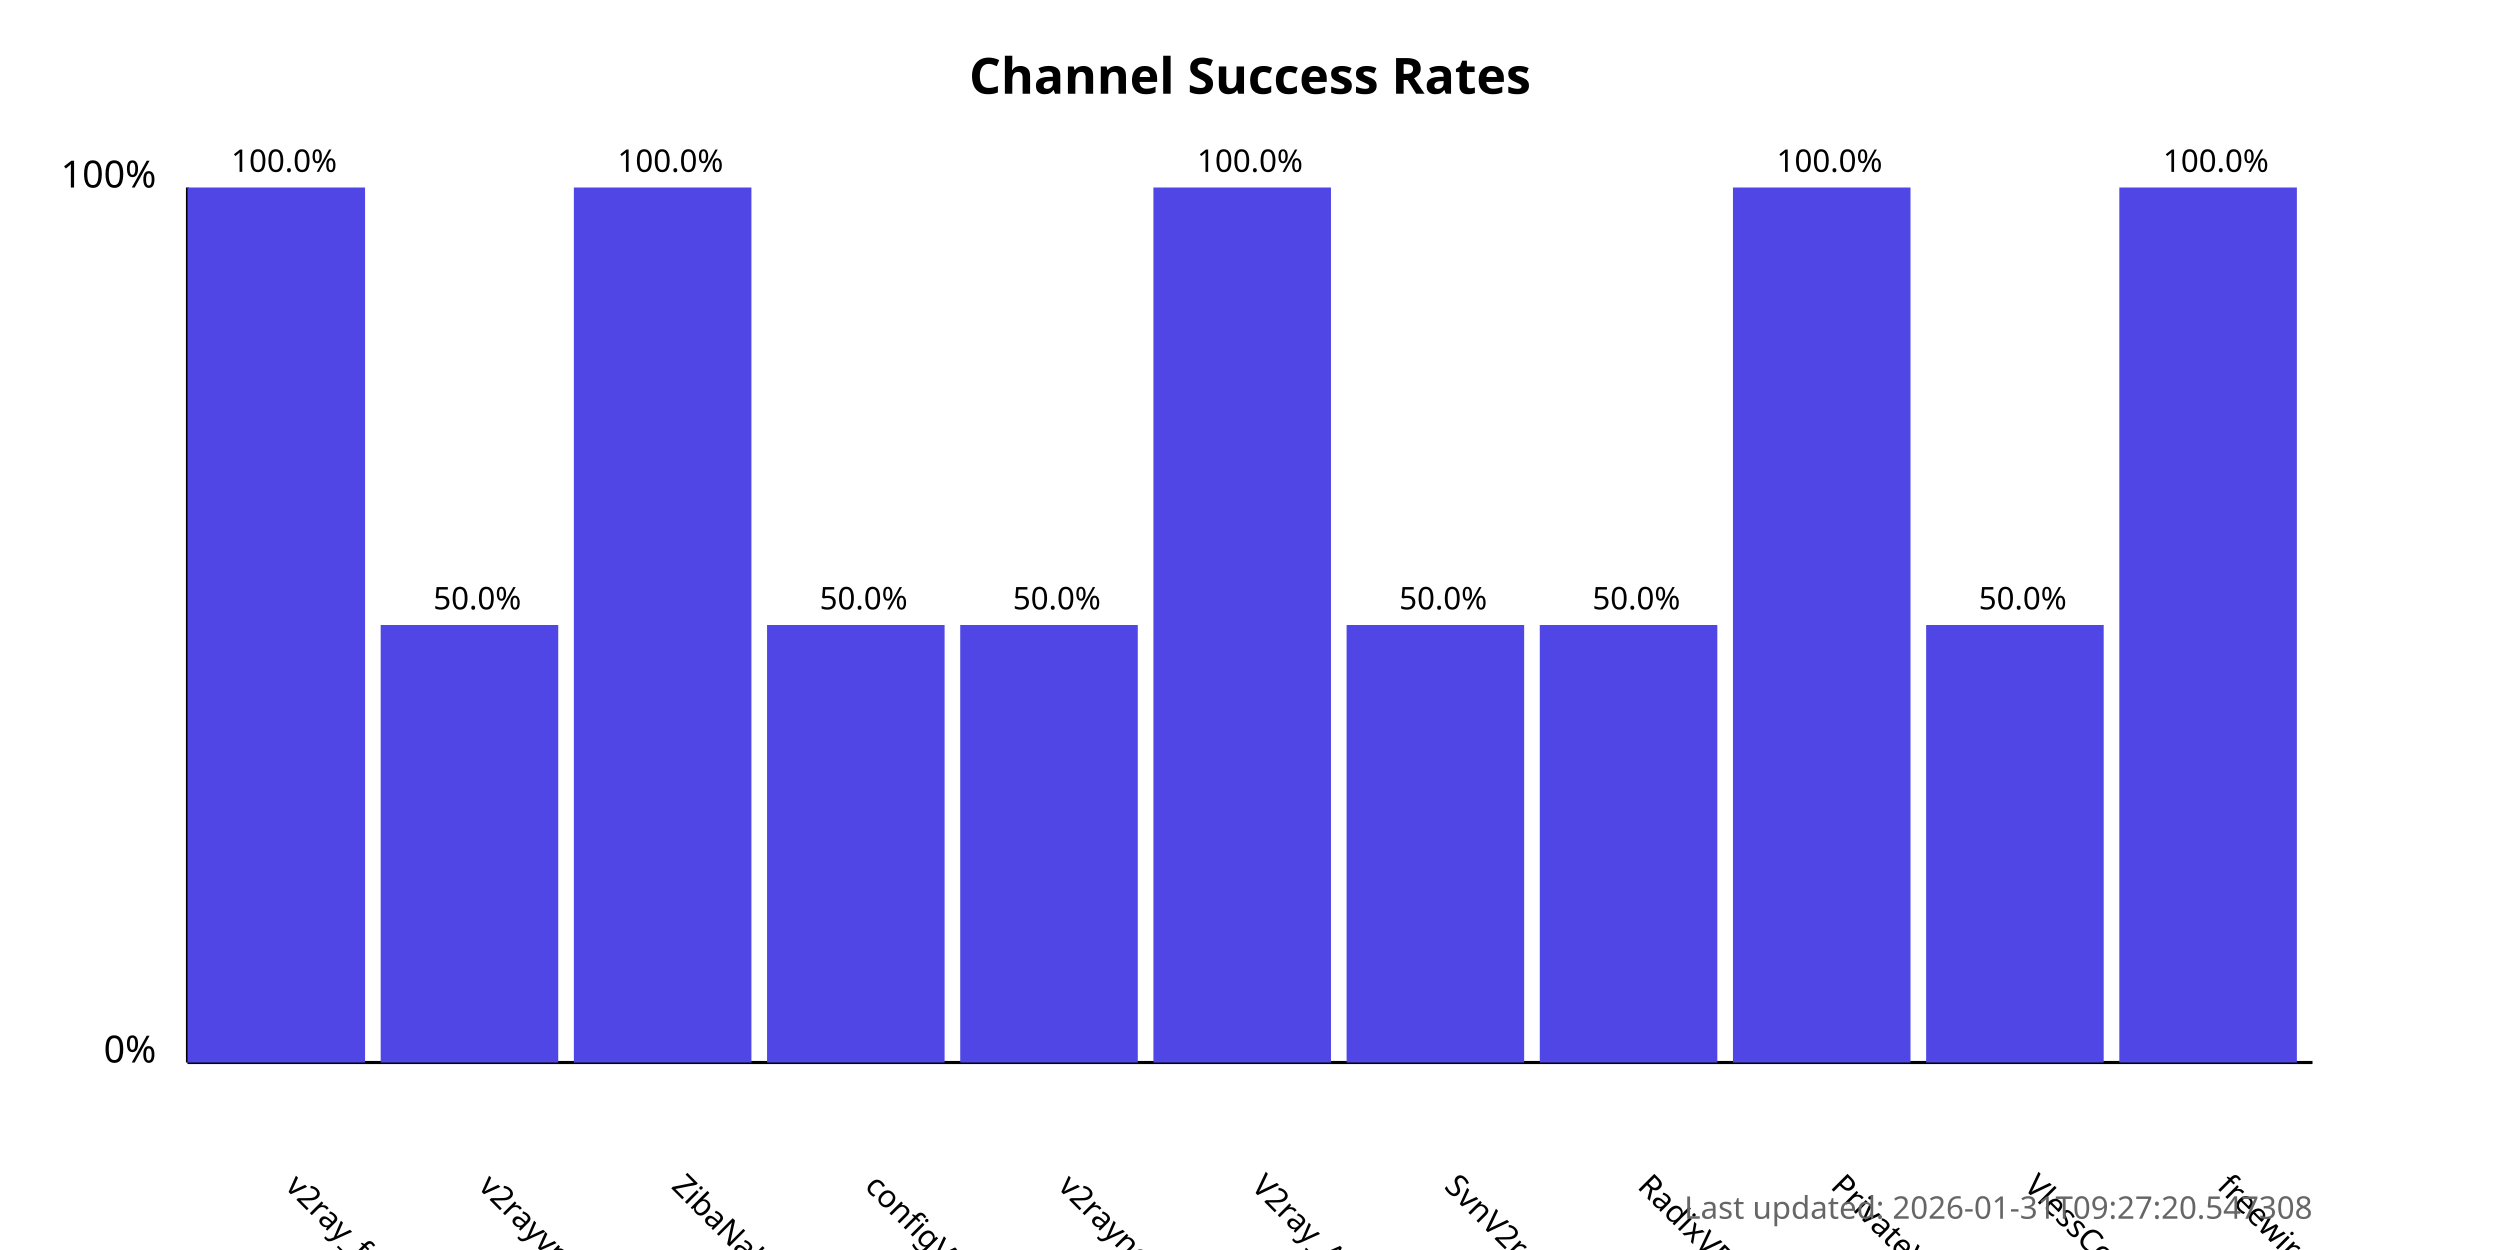
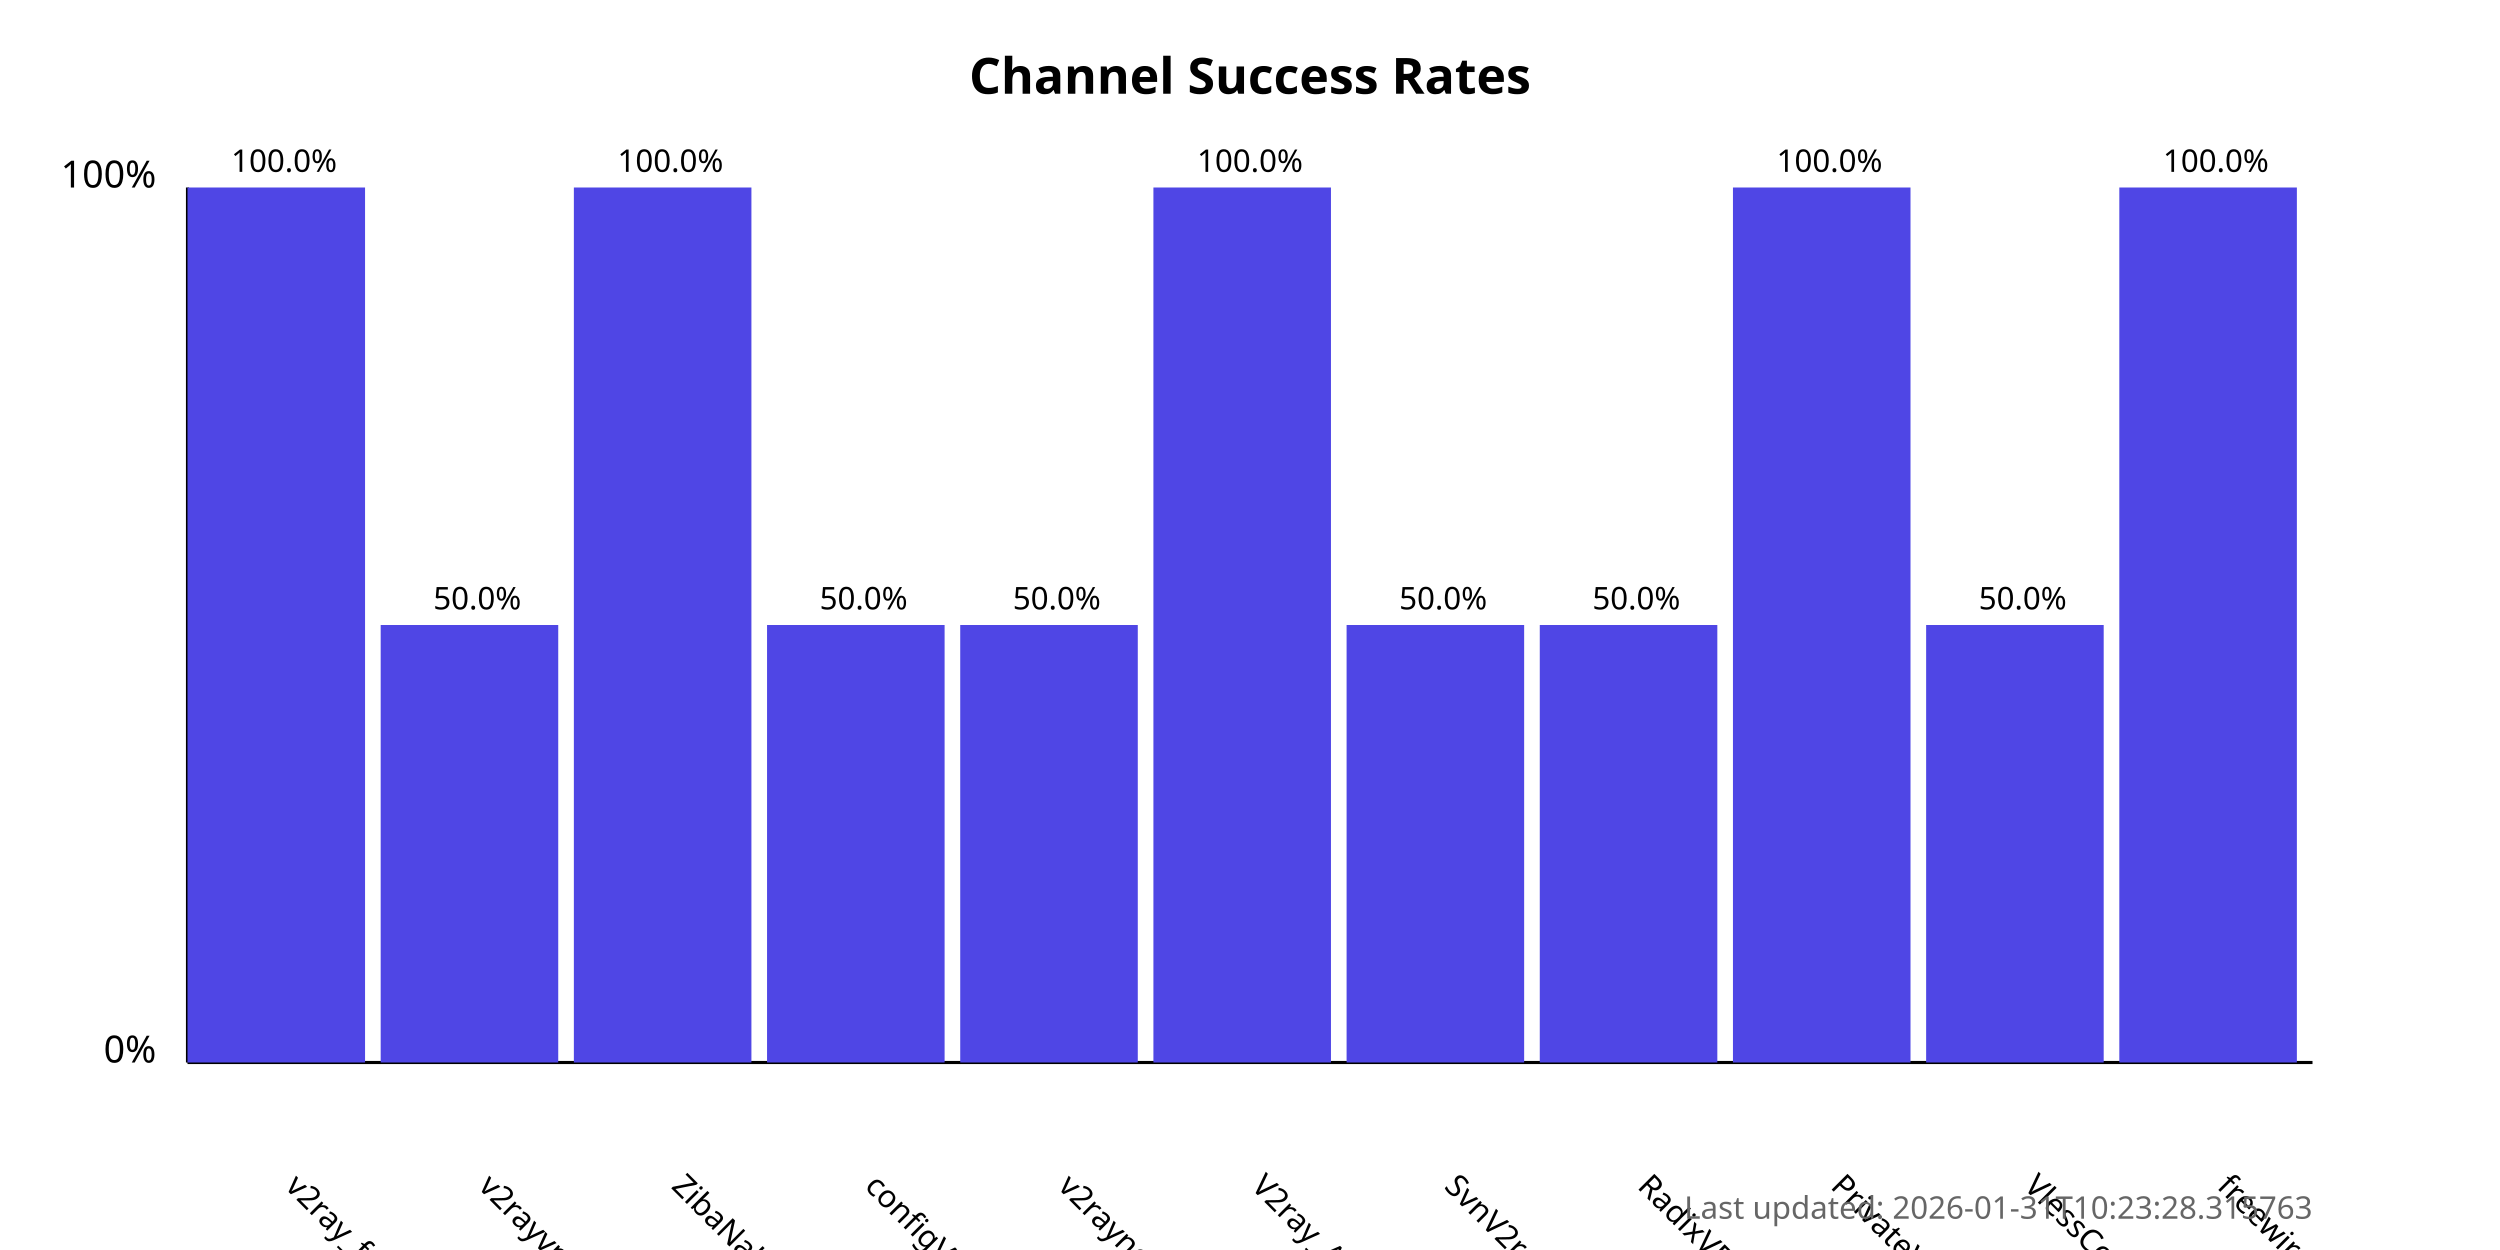
<svg xmlns="http://www.w3.org/2000/svg" width="800" height="400">
  <style>
            .chart-title { font: bold 16px sans-serif; }
            .axis-label { font: 12px sans-serif; }
            .tick-label { font: 10px sans-serif; }
            .bar { fill: #4f46e5; }
            .bar:hover { fill: #6366f1; }
            .timestamp { font: 10px sans-serif; fill: #666; }
        </style>
  <text x="400.0" y="30" text-anchor="middle" class="chart-title">
            Channel Success Rates
        </text>
  <line x1="60" y1="340" x2="60" y2="60" stroke="black" stroke-width="1" />
  <line x1="60" y1="340" x2="740" y2="340" stroke="black" stroke-width="1" />
  <text x="50" y="340" text-anchor="end" class="axis-label">0%</text>
  <text x="50" y="60" text-anchor="end" class="axis-label">100%</text>
  <g>
    <rect x="60" y="60.0" width="56.818" height="280.0" class="bar" />
    <text x="90.909" y="380" transform="rotate(45, 90.90909, 380)" text-anchor="start" class="tick-label">
                v2ray_free_conf
            </text>
    <text x="90.909" y="55.0" text-anchor="middle" class="tick-label">
                100.0%
            </text>
  </g>
  <g>
    <rect x="121.818" y="200.0" width="56.818" height="140.0" class="bar" />
    <text x="152.727" y="380" transform="rotate(45, 152.7273, 380)" text-anchor="start" class="tick-label">
                v2rayvpno
            </text>
    <text x="152.727" y="195.0" text-anchor="middle" class="tick-label">
                50.0%
            </text>
  </g>
  <g>
    <rect x="183.636" y="60.0" width="56.818" height="280.0" class="bar" />
    <text x="214.545" y="380" transform="rotate(45, 214.5455, 380)" text-anchor="start" class="tick-label">
                ZibaNabz
            </text>
    <text x="214.545" y="55.0" text-anchor="middle" class="tick-label">
                100.0%
            </text>
  </g>
  <g>
    <rect x="245.455" y="200.0" width="56.818" height="140.0" class="bar" />
    <text x="276.364" y="380" transform="rotate(45, 276.3636, 380)" text-anchor="start" class="tick-label">
                configV2rayForFree
            </text>
    <text x="276.364" y="195.0" text-anchor="middle" class="tick-label">
                50.0%
            </text>
  </g>
  <g>
    <rect x="307.273" y="200.0" width="56.818" height="140.0" class="bar" />
    <text x="338.182" y="380" transform="rotate(45, 338.1818, 380)" text-anchor="start" class="tick-label">
                v2rayngvpn
            </text>
    <text x="338.182" y="195.0" text-anchor="middle" class="tick-label">
                50.0%
            </text>
  </g>
  <g>
    <rect x="369.091" y="60.0" width="56.818" height="280.0" class="bar" />
    <text x="400.0" y="380" transform="rotate(45, 400.0, 380)" text-anchor="start" class="tick-label">
                V2ray_Alpha
            </text>
    <text x="400.0" y="55.0" text-anchor="middle" class="tick-label">
                100.0%
            </text>
  </g>
  <g>
    <rect x="430.909" y="200.0" width="56.818" height="140.0" class="bar" />
    <text x="461.818" y="380" transform="rotate(45, 461.8182, 380)" text-anchor="start" class="tick-label">
                SvnV2ray
            </text>
    <text x="461.818" y="195.0" text-anchor="middle" class="tick-label">
                50.0%
            </text>
  </g>
  <g>
    <rect x="492.727" y="200.0" width="56.818" height="140.0" class="bar" />
    <text x="523.636" y="380" transform="rotate(45, 523.6364, 380)" text-anchor="start" class="tick-label">
                RadixVPN
            </text>
    <text x="523.636" y="195.0" text-anchor="middle" class="tick-label">
                50.0%
            </text>
  </g>
  <g>
    <rect x="554.545" y="60.0" width="56.818" height="280.0" class="bar" />
    <text x="585.455" y="380" transform="rotate(45, 585.4545, 380)" text-anchor="start" class="tick-label">
                PrivateVPNs
            </text>
    <text x="585.455" y="55.0" text-anchor="middle" class="tick-label">
                100.0%
            </text>
  </g>
  <g>
    <rect x="616.364" y="200.0" width="56.818" height="140.0" class="bar" />
    <text x="647.273" y="380" transform="rotate(45, 647.2727, 380)" text-anchor="start" class="tick-label">
                VlessConfig
            </text>
    <text x="647.273" y="195.0" text-anchor="middle" class="tick-label">
                50.0%
            </text>
  </g>
  <g>
    <rect x="678.182" y="60.0" width="56.818" height="280.0" class="bar" />
    <text x="709.091" y="380" transform="rotate(45, 709.0909, 380)" text-anchor="start" class="tick-label">
                freewireguard
            </text>
    <text x="709.091" y="55.0" text-anchor="middle" class="tick-label">
                100.0%
            </text>
  </g>
  <text x="740" y="390" text-anchor="end" class="timestamp">
-             Last updated: 2026-01-31T09:27:20.547308
+             Last updated: 2026-01-31T10:23:28.315763
        </text>
</svg>
